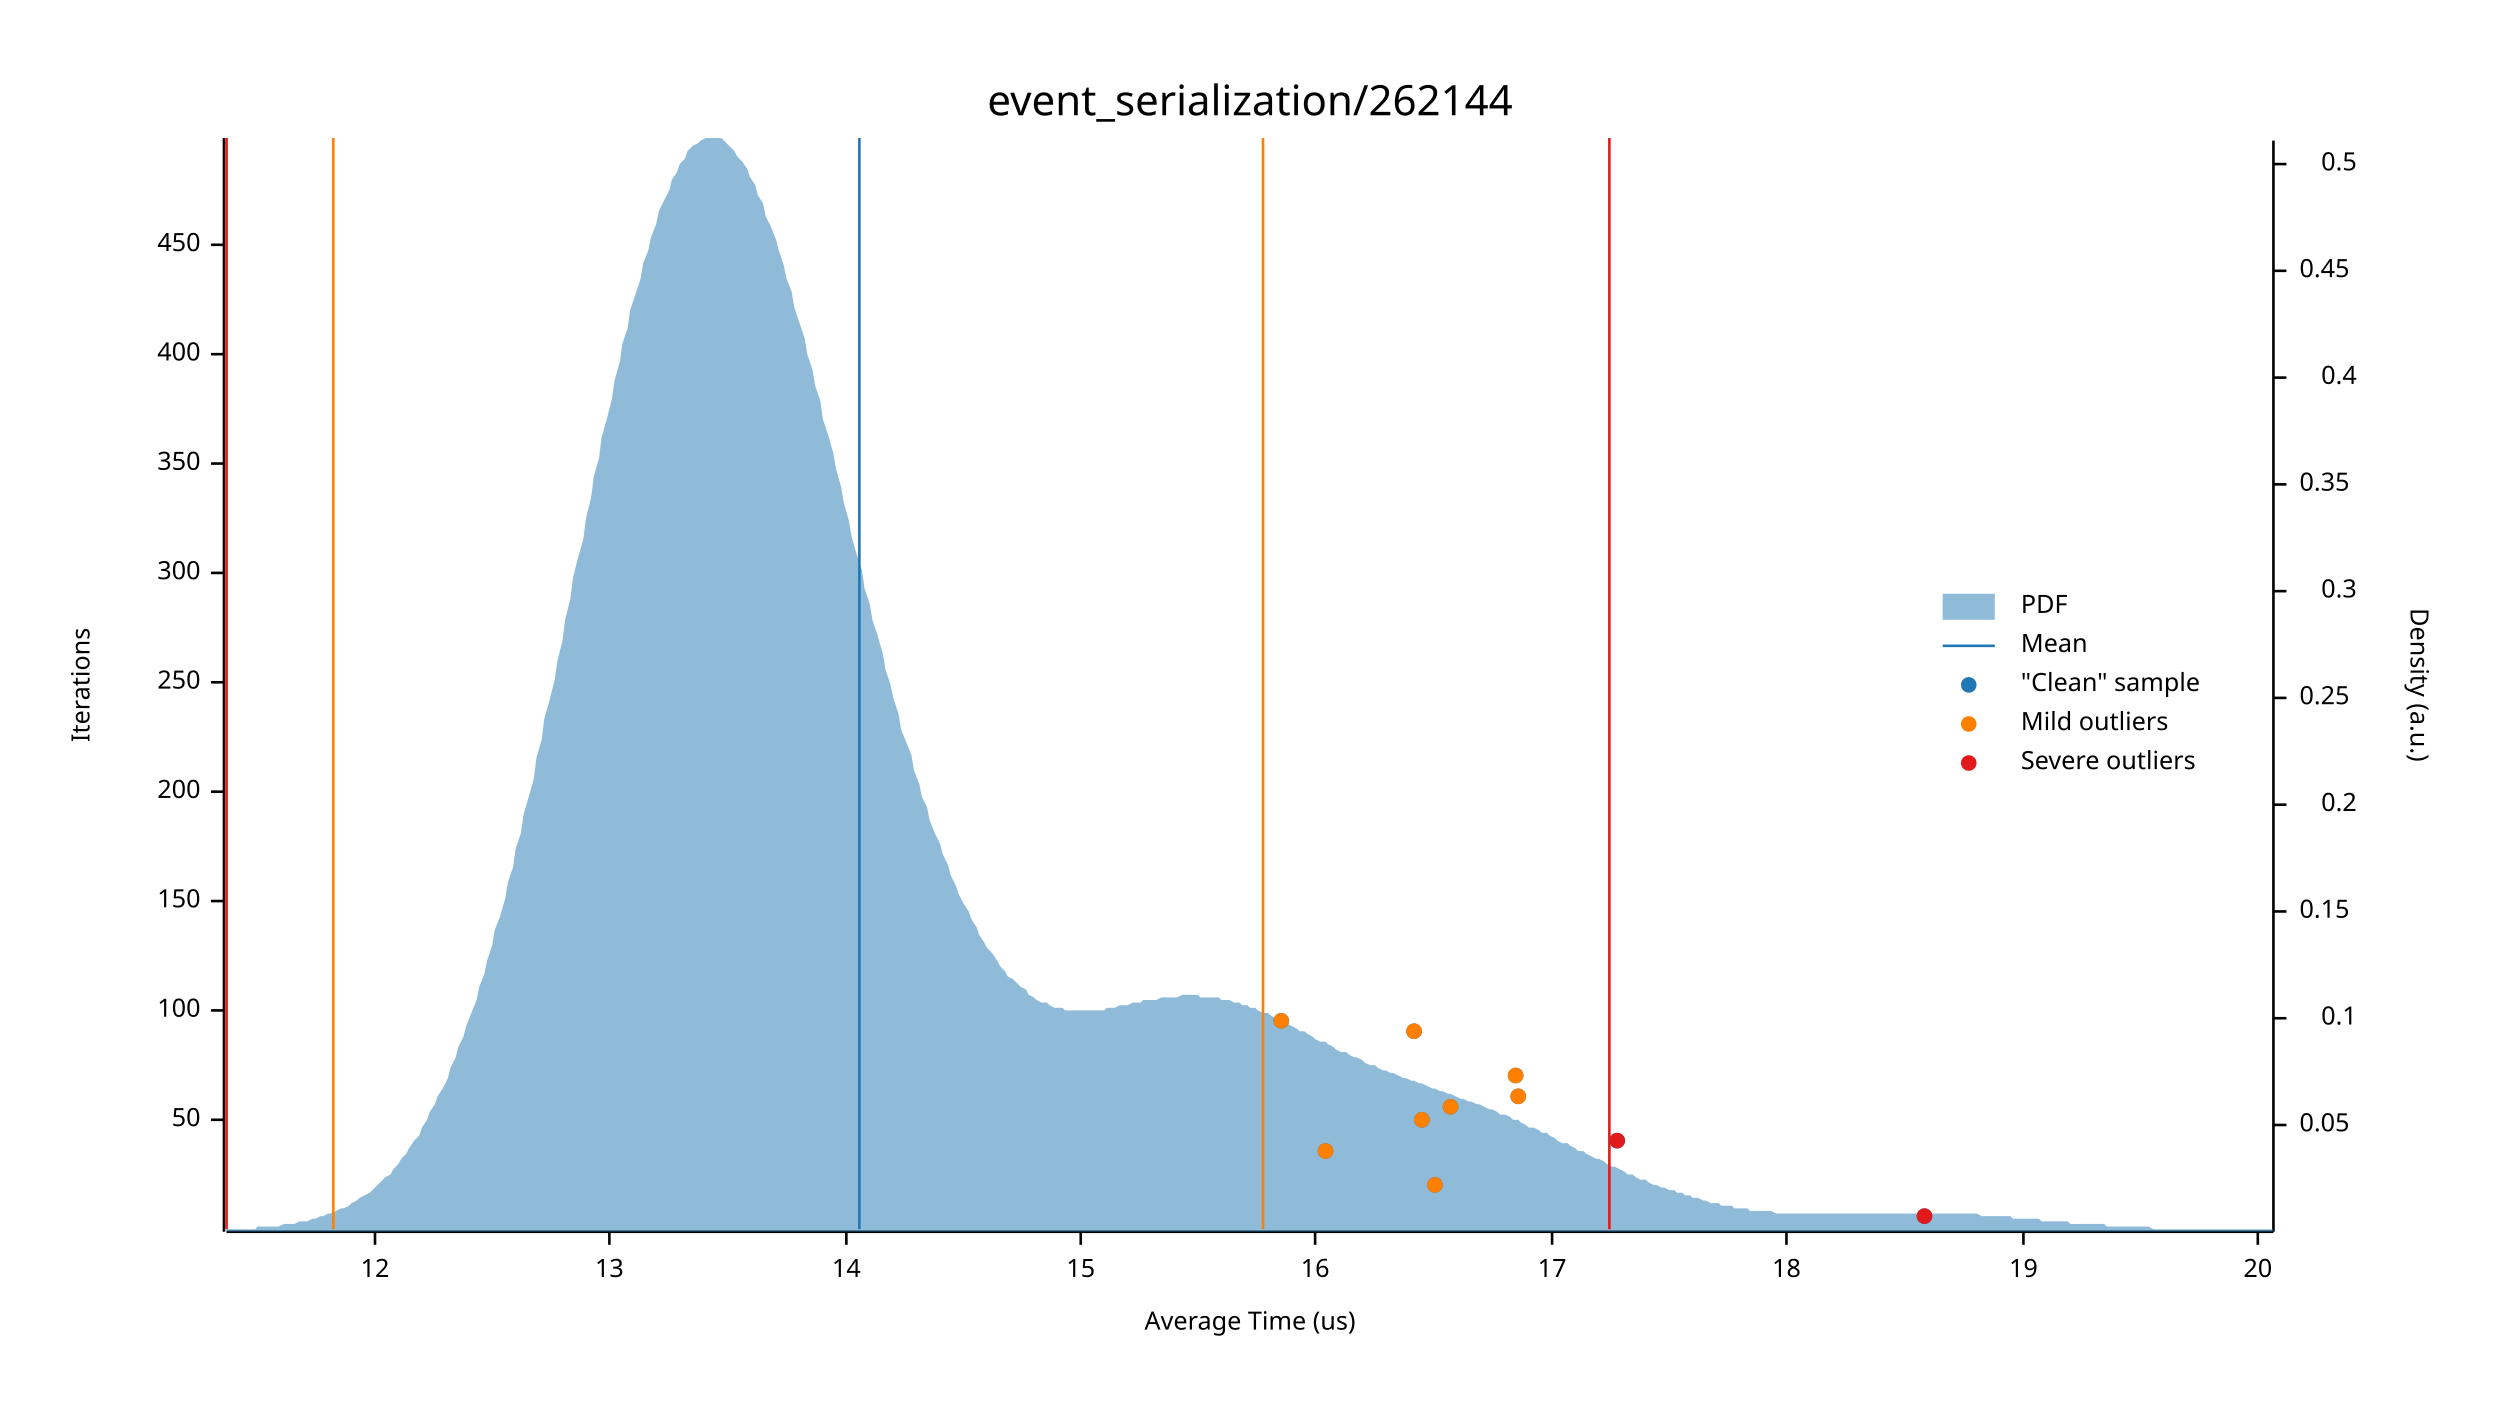
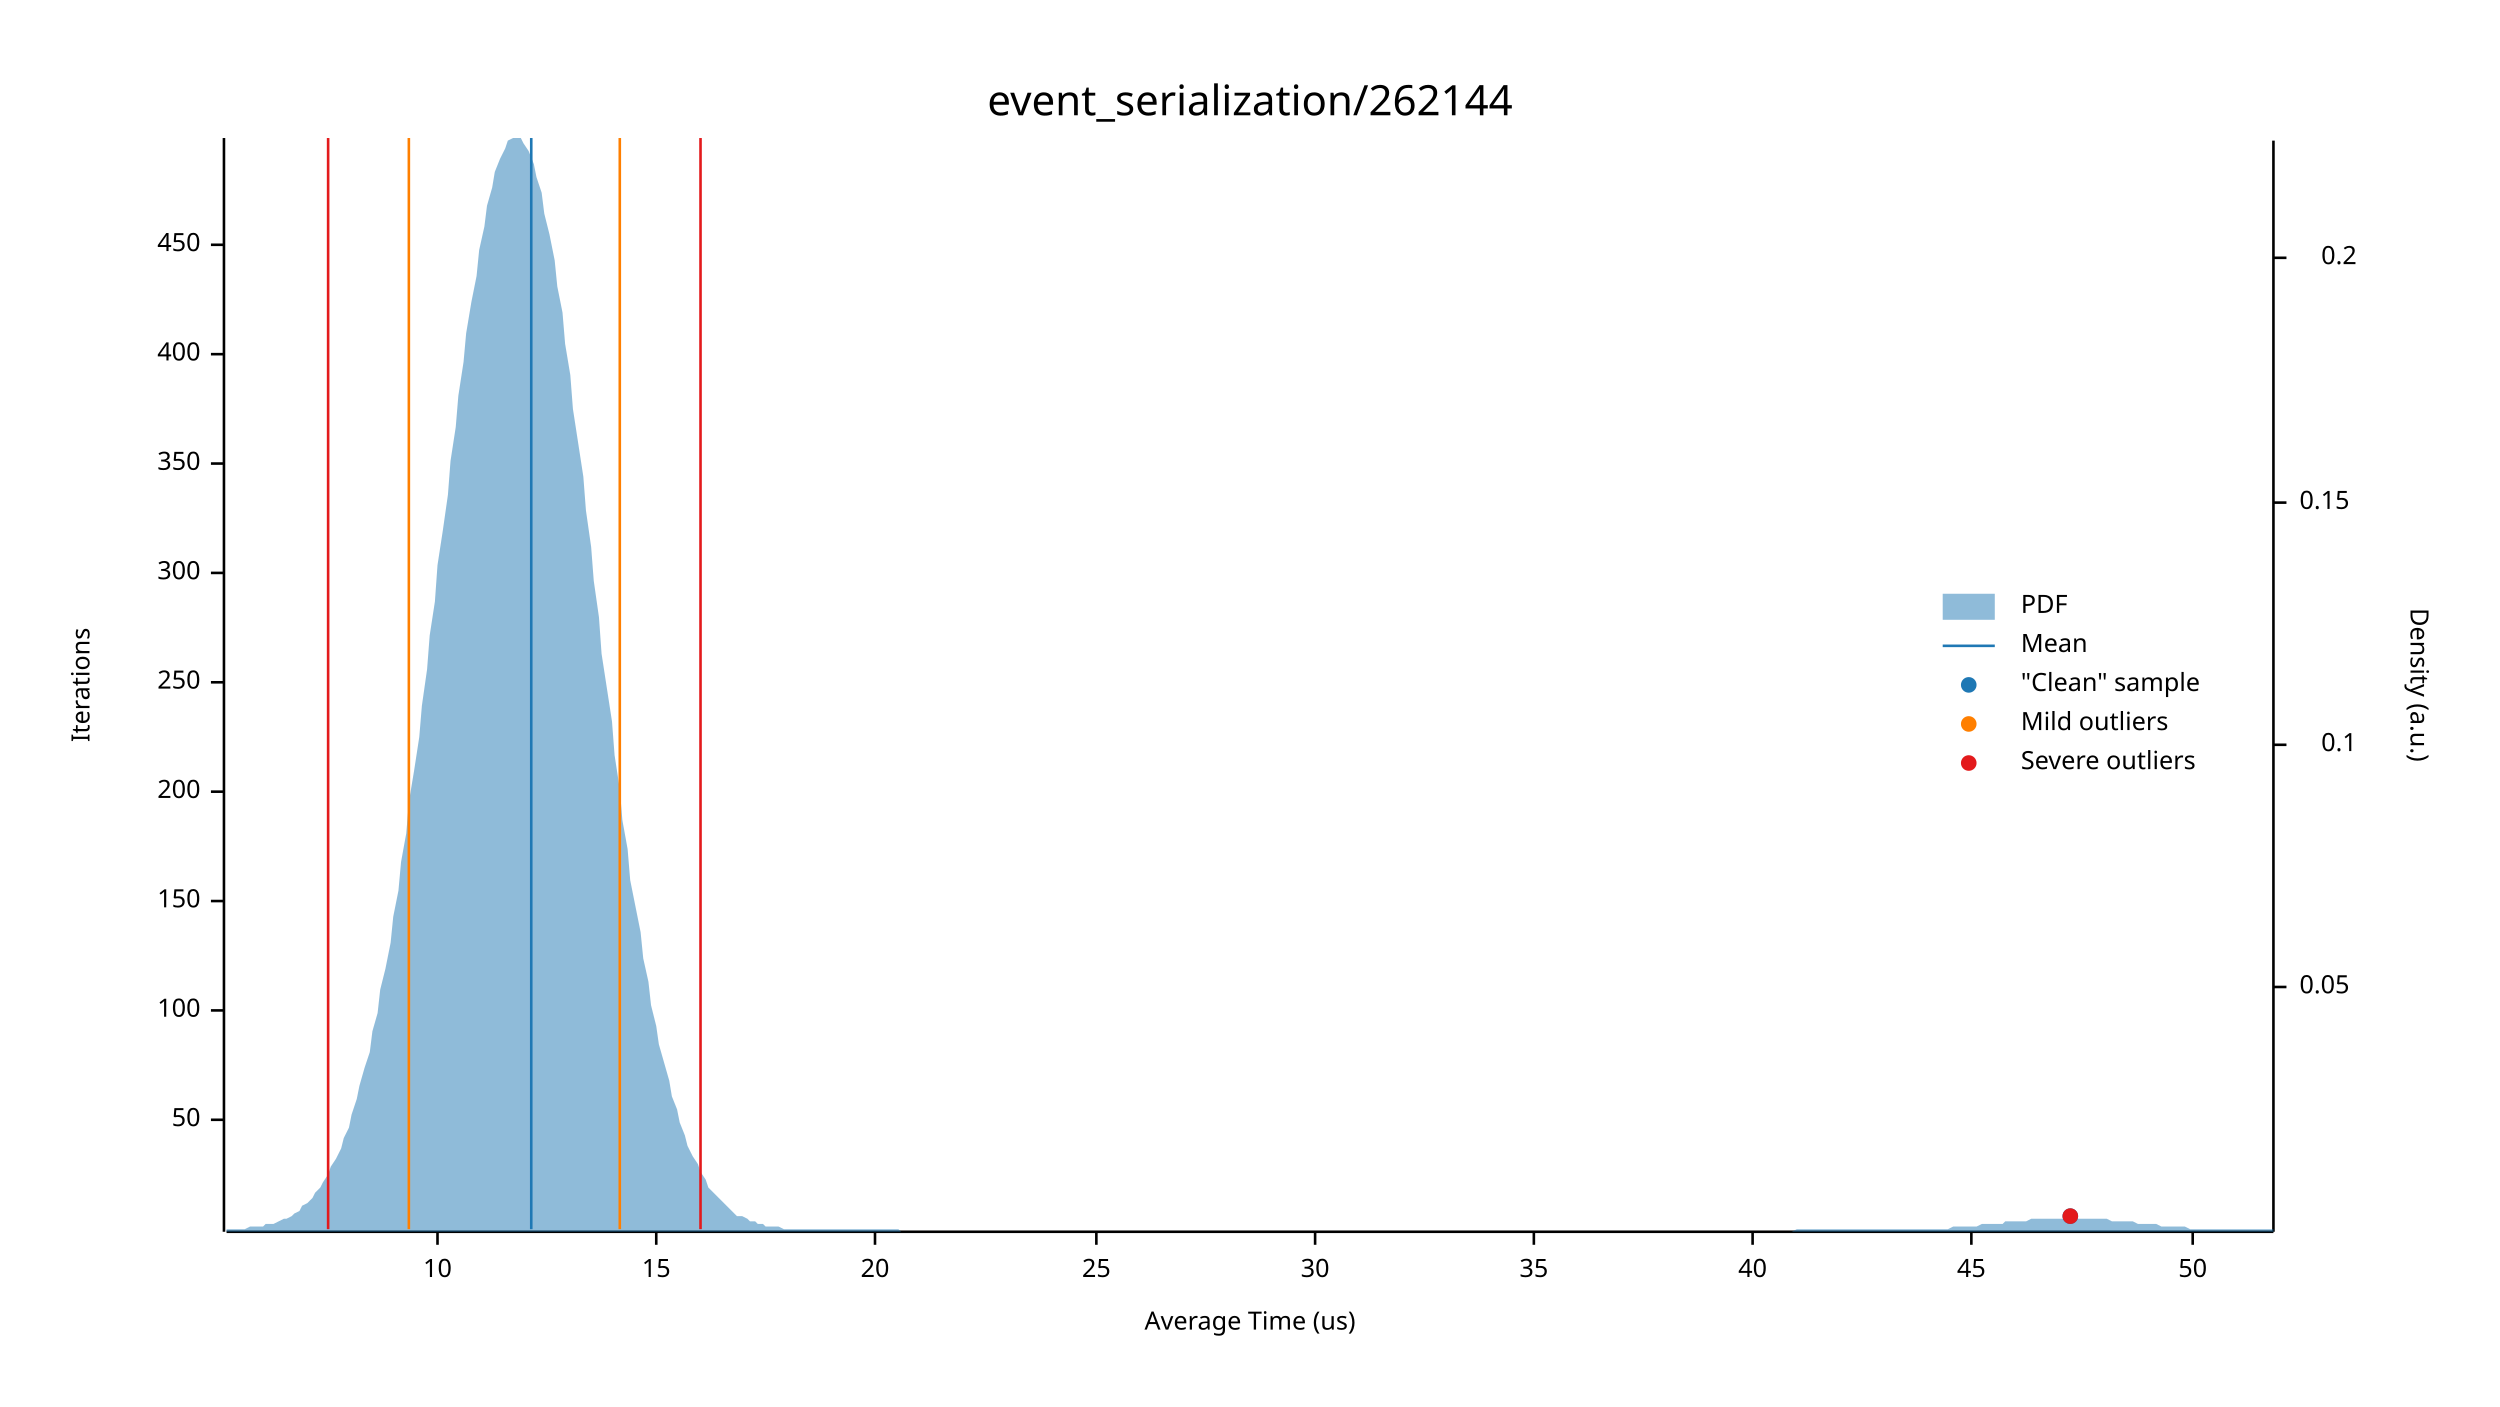
<svg xmlns="http://www.w3.org/2000/svg" width="960" height="540" viewBox="0 0 960 540">
  <text x="480" y="32" dy="0.76em" text-anchor="middle" font-family="sans-serif" font-size="16.129" opacity="1" fill="#000000">
event_serialization/262144
</text>
  <text x="27" y="263" dy="0.76em" text-anchor="middle" font-family="sans-serif" font-size="9.677" opacity="1" fill="#000000" transform="rotate(270, 27, 263)">
Iterations
</text>
  <text x="480" y="513" dy="-0.5ex" text-anchor="middle" font-family="sans-serif" font-size="9.677" opacity="1" fill="#000000">
Average Time (us)
</text>
  <polyline fill="none" opacity="1" stroke="#000000" stroke-width="1" points="86,53 86,473 " />
  <text x="77" y="430" dy="0.5ex" text-anchor="end" font-family="sans-serif" font-size="9.677" opacity="1" fill="#000000">
50
</text>
  <polyline fill="none" opacity="1" stroke="#000000" stroke-width="1" points="81,430 86,430 " />
  <text x="77" y="388" dy="0.5ex" text-anchor="end" font-family="sans-serif" font-size="9.677" opacity="1" fill="#000000">
100
</text>
  <polyline fill="none" opacity="1" stroke="#000000" stroke-width="1" points="81,388 86,388 " />
  <text x="77" y="346" dy="0.5ex" text-anchor="end" font-family="sans-serif" font-size="9.677" opacity="1" fill="#000000">
150
</text>
  <polyline fill="none" opacity="1" stroke="#000000" stroke-width="1" points="81,346 86,346 " />
  <text x="77" y="304" dy="0.5ex" text-anchor="end" font-family="sans-serif" font-size="9.677" opacity="1" fill="#000000">
200
</text>
  <polyline fill="none" opacity="1" stroke="#000000" stroke-width="1" points="81,304 86,304 " />
  <text x="77" y="262" dy="0.5ex" text-anchor="end" font-family="sans-serif" font-size="9.677" opacity="1" fill="#000000">
250
</text>
  <polyline fill="none" opacity="1" stroke="#000000" stroke-width="1" points="81,262 86,262 " />
  <text x="77" y="220" dy="0.5ex" text-anchor="end" font-family="sans-serif" font-size="9.677" opacity="1" fill="#000000">
300
</text>
  <polyline fill="none" opacity="1" stroke="#000000" stroke-width="1" points="81,220 86,220 " />
  <text x="77" y="178" dy="0.5ex" text-anchor="end" font-family="sans-serif" font-size="9.677" opacity="1" fill="#000000">
350
</text>
  <polyline fill="none" opacity="1" stroke="#000000" stroke-width="1" points="81,178 86,178 " />
  <text x="77" y="136" dy="0.5ex" text-anchor="end" font-family="sans-serif" font-size="9.677" opacity="1" fill="#000000">
400
</text>
  <polyline fill="none" opacity="1" stroke="#000000" stroke-width="1" points="81,136 86,136 " />
  <text x="77" y="94" dy="0.5ex" text-anchor="end" font-family="sans-serif" font-size="9.677" opacity="1" fill="#000000">
450
</text>
  <polyline fill="none" opacity="1" stroke="#000000" stroke-width="1" points="81,94 86,94 " />
  <polyline fill="none" opacity="1" stroke="#000000" stroke-width="1" points="87,473 873,473 " />
-   <text x="144" y="483" dy="0.76em" text-anchor="middle" font-family="sans-serif" font-size="9.677" opacity="1" fill="#000000">
- 12
+   <text x="168" y="483" dy="0.76em" text-anchor="middle" font-family="sans-serif" font-size="9.677" opacity="1" fill="#000000">
+ 10
</text>
-   <polyline fill="none" opacity="1" stroke="#000000" stroke-width="1" points="144,473 144,478 " />
-   <text x="234" y="483" dy="0.76em" text-anchor="middle" font-family="sans-serif" font-size="9.677" opacity="1" fill="#000000">
- 13
- </text>
-   <polyline fill="none" opacity="1" stroke="#000000" stroke-width="1" points="234,473 234,478 " />
-   <text x="325" y="483" dy="0.76em" text-anchor="middle" font-family="sans-serif" font-size="9.677" opacity="1" fill="#000000">
- 14
- </text>
-   <polyline fill="none" opacity="1" stroke="#000000" stroke-width="1" points="325,473 325,478 " />
-   <text x="415" y="483" dy="0.76em" text-anchor="middle" font-family="sans-serif" font-size="9.677" opacity="1" fill="#000000">
+   <polyline fill="none" opacity="1" stroke="#000000" stroke-width="1" points="168,473 168,478 " />
+   <text x="252" y="483" dy="0.76em" text-anchor="middle" font-family="sans-serif" font-size="9.677" opacity="1" fill="#000000">
15
</text>
-   <polyline fill="none" opacity="1" stroke="#000000" stroke-width="1" points="415,473 415,478 " />
+   <polyline fill="none" opacity="1" stroke="#000000" stroke-width="1" points="252,473 252,478 " />
+   <text x="336" y="483" dy="0.76em" text-anchor="middle" font-family="sans-serif" font-size="9.677" opacity="1" fill="#000000">
+ 20
+ </text>
+   <polyline fill="none" opacity="1" stroke="#000000" stroke-width="1" points="336,473 336,478 " />
+   <text x="421" y="483" dy="0.76em" text-anchor="middle" font-family="sans-serif" font-size="9.677" opacity="1" fill="#000000">
+ 25
+ </text>
+   <polyline fill="none" opacity="1" stroke="#000000" stroke-width="1" points="421,473 421,478 " />
  <text x="505" y="483" dy="0.76em" text-anchor="middle" font-family="sans-serif" font-size="9.677" opacity="1" fill="#000000">
- 16
+ 30
</text>
  <polyline fill="none" opacity="1" stroke="#000000" stroke-width="1" points="505,473 505,478 " />
-   <text x="596" y="483" dy="0.76em" text-anchor="middle" font-family="sans-serif" font-size="9.677" opacity="1" fill="#000000">
- 17
+   <text x="589" y="483" dy="0.76em" text-anchor="middle" font-family="sans-serif" font-size="9.677" opacity="1" fill="#000000">
+ 35
</text>
-   <polyline fill="none" opacity="1" stroke="#000000" stroke-width="1" points="596,473 596,478 " />
-   <text x="686" y="483" dy="0.76em" text-anchor="middle" font-family="sans-serif" font-size="9.677" opacity="1" fill="#000000">
- 18
+   <polyline fill="none" opacity="1" stroke="#000000" stroke-width="1" points="589,473 589,478 " />
+   <text x="673" y="483" dy="0.76em" text-anchor="middle" font-family="sans-serif" font-size="9.677" opacity="1" fill="#000000">
+ 40
</text>
-   <polyline fill="none" opacity="1" stroke="#000000" stroke-width="1" points="686,473 686,478 " />
-   <text x="777" y="483" dy="0.76em" text-anchor="middle" font-family="sans-serif" font-size="9.677" opacity="1" fill="#000000">
- 19
+   <polyline fill="none" opacity="1" stroke="#000000" stroke-width="1" points="673,473 673,478 " />
+   <text x="757" y="483" dy="0.76em" text-anchor="middle" font-family="sans-serif" font-size="9.677" opacity="1" fill="#000000">
+ 45
</text>
-   <polyline fill="none" opacity="1" stroke="#000000" stroke-width="1" points="777,473 777,478 " />
-   <text x="867" y="483" dy="0.76em" text-anchor="middle" font-family="sans-serif" font-size="9.677" opacity="1" fill="#000000">
- 20
+   <polyline fill="none" opacity="1" stroke="#000000" stroke-width="1" points="757,473 757,478 " />
+   <text x="842" y="483" dy="0.76em" text-anchor="middle" font-family="sans-serif" font-size="9.677" opacity="1" fill="#000000">
+ 50
</text>
-   <polyline fill="none" opacity="1" stroke="#000000" stroke-width="1" points="867,473 867,478 " />
+   <polyline fill="none" opacity="1" stroke="#000000" stroke-width="1" points="842,473 842,478 " />
  <text x="933" y="263" dy="0.76em" text-anchor="middle" font-family="sans-serif" font-size="9.677" opacity="1" fill="#000000" transform="rotate(90, 933, 263)">
Density (a.u.)
</text>
  <polyline fill="none" opacity="1" stroke="#000000" stroke-width="1" points="873,54 873,473 " />
-   <text x="883" y="432" dy="0.5ex" text-anchor="start" font-family="sans-serif" font-size="9.677" opacity="1" fill="#000000">
+   <text x="883" y="379" dy="0.5ex" text-anchor="start" font-family="sans-serif" font-size="9.677" opacity="1" fill="#000000">
0.05
</text>
-   <polyline fill="none" opacity="1" stroke="#000000" stroke-width="1" points="873,432 878,432 " />
-   <text x="905" y="391" dy="0.5ex" text-anchor="end" font-family="sans-serif" font-size="9.677" opacity="1" fill="#000000">
+   <polyline fill="none" opacity="1" stroke="#000000" stroke-width="1" points="873,379 878,379 " />
+   <text x="905" y="286" dy="0.5ex" text-anchor="end" font-family="sans-serif" font-size="9.677" opacity="1" fill="#000000">
0.1
</text>
-   <polyline fill="none" opacity="1" stroke="#000000" stroke-width="1" points="873,391 878,391 " />
-   <text x="883" y="350" dy="0.5ex" text-anchor="start" font-family="sans-serif" font-size="9.677" opacity="1" fill="#000000">
+   <polyline fill="none" opacity="1" stroke="#000000" stroke-width="1" points="873,286 878,286 " />
+   <text x="883" y="193" dy="0.5ex" text-anchor="start" font-family="sans-serif" font-size="9.677" opacity="1" fill="#000000">
0.15
</text>
-   <polyline fill="none" opacity="1" stroke="#000000" stroke-width="1" points="873,350 878,350 " />
-   <text x="905" y="309" dy="0.5ex" text-anchor="end" font-family="sans-serif" font-size="9.677" opacity="1" fill="#000000">
+   <polyline fill="none" opacity="1" stroke="#000000" stroke-width="1" points="873,193 878,193 " />
+   <text x="905" y="99" dy="0.5ex" text-anchor="end" font-family="sans-serif" font-size="9.677" opacity="1" fill="#000000">
0.2
</text>
-   <polyline fill="none" opacity="1" stroke="#000000" stroke-width="1" points="873,309 878,309 " />
-   <text x="883" y="268" dy="0.5ex" text-anchor="start" font-family="sans-serif" font-size="9.677" opacity="1" fill="#000000">
- 0.25
- </text>
-   <polyline fill="none" opacity="1" stroke="#000000" stroke-width="1" points="873,268 878,268 " />
-   <text x="905" y="227" dy="0.5ex" text-anchor="end" font-family="sans-serif" font-size="9.677" opacity="1" fill="#000000">
- 0.3
- </text>
-   <polyline fill="none" opacity="1" stroke="#000000" stroke-width="1" points="873,227 878,227 " />
-   <text x="883" y="186" dy="0.5ex" text-anchor="start" font-family="sans-serif" font-size="9.677" opacity="1" fill="#000000">
- 0.35
- </text>
-   <polyline fill="none" opacity="1" stroke="#000000" stroke-width="1" points="873,186 878,186 " />
-   <text x="905" y="145" dy="0.5ex" text-anchor="end" font-family="sans-serif" font-size="9.677" opacity="1" fill="#000000">
- 0.4
- </text>
-   <polyline fill="none" opacity="1" stroke="#000000" stroke-width="1" points="873,145 878,145 " />
-   <text x="883" y="104" dy="0.5ex" text-anchor="start" font-family="sans-serif" font-size="9.677" opacity="1" fill="#000000">
- 0.45
- </text>
-   <polyline fill="none" opacity="1" stroke="#000000" stroke-width="1" points="873,104 878,104 " />
-   <text x="905" y="63" dy="0.5ex" text-anchor="end" font-family="sans-serif" font-size="9.677" opacity="1" fill="#000000">
- 0.5
- </text>
-   <polyline fill="none" opacity="1" stroke="#000000" stroke-width="1" points="873,63 878,63 " />
-   <polygon opacity="0.5" fill="#1F78B4" points="87,472 88,472 90,472 91,472 93,472 94,472 96,472 98,472 99,471 101,471 102,471 104,471 105,471 107,471 109,470 110,470 112,470 113,470 115,469 116,469 118,469 120,468 121,468 123,467 124,467 126,466 127,466 129,465 131,464 132,464 134,463 135,462 137,461 138,460 140,459 142,458 143,457 145,455 146,454 148,452 150,451 151,449 153,447 154,445 156,443 157,441 159,438 161,436 162,433 164,430 165,427 167,424 168,421 170,418 172,414 173,410 175,406 176,402 178,398 179,394 181,389 183,384 184,379 186,374 187,369 189,363 190,357 192,352 194,345 195,339 197,333 198,326 200,320 201,313 203,306 205,299 206,291 208,284 209,276 211,269 213,261 214,254 216,246 217,238 219,230 220,222 222,214 224,207 225,199 227,191 228,183 230,176 231,168 233,161 235,153 236,146 238,139 239,132 241,126 242,119 244,113 246,107 247,101 249,96 250,91 252,86 253,81 255,77 257,73 258,69 260,66 261,63 263,61 264,58 266,56 268,55 269,54 271,53 272,53 274,53 276,53 277,53 279,55 280,56 282,58 283,60 285,62 287,65 288,68 290,71 291,75 293,78 294,83 296,87 298,92 299,96 301,102 302,107 304,112 305,118 307,124 309,130 310,136 312,142 313,148 315,154 316,161 318,167 320,174 321,180 323,187 324,193 326,200 327,206 329,213 331,219 332,226 334,232 335,238 337,244 339,251 340,257 342,263 343,268 345,274 346,280 348,285 350,290 351,296 353,301 354,306 356,310 357,315 359,320 361,324 362,328 364,332 365,336 367,340 368,343 370,347 372,350 373,353 375,356 376,359 378,362 379,364 381,366 383,369 384,371 386,373 387,375 389,376 391,378 392,379 394,380 395,382 397,383 398,384 400,385 402,385 403,386 405,387 406,387 408,387 409,388 411,388 413,388 414,388 416,388 417,388 419,388 420,388 422,388 424,388 425,387 427,387 428,387 430,386 431,386 433,386 435,385 436,385 438,385 439,384 441,384 442,384 444,384 446,383 447,383 449,383 450,383 452,383 454,382 455,382 457,382 458,382 460,382 461,383 463,383 465,383 466,383 468,383 469,384 471,384 472,384 474,385 476,385 477,386 479,386 480,387 482,387 483,388 485,389 487,389 488,390 490,391 491,392 493,392 494,393 496,394 498,395 499,396 501,396 502,397 504,398 505,399 507,400 509,400 510,401 512,402 513,403 515,404 517,404 518,405 520,406 521,406 523,407 524,408 526,409 528,409 529,410 531,411 532,411 534,412 535,412 537,413 539,414 540,414 542,415 543,415 545,416 546,416 548,417 550,418 551,418 553,419 554,419 556,420 557,420 559,421 561,422 562,422 564,423 565,423 567,424 568,424 570,425 572,426 573,426 575,427 576,428 578,428 580,429 581,430 583,430 584,431 586,432 587,433 589,433 591,434 592,435 594,435 595,436 597,437 598,438 600,439 602,439 603,440 605,441 606,442 608,442 609,443 611,444 613,445 614,445 616,446 617,447 619,448 620,448 622,449 624,450 625,451 627,451 628,452 630,453 632,453 633,454 635,455 636,455 638,456 639,456 641,457 643,457 644,458 646,458 647,459 649,459 650,460 652,460 654,461 655,461 657,462 658,462 660,462 661,463 663,463 665,463 666,464 668,464 669,464 671,464 672,465 674,465 676,465 677,465 679,465 680,465 682,466 683,466 685,466 687,466 688,466 690,466 691,466 693,466 695,466 696,466 698,466 699,466 701,466 702,466 704,466 706,466 707,466 709,466 710,466 712,466 713,466 715,466 717,466 718,466 720,466 721,466 723,466 724,466 726,466 728,466 729,466 731,466 732,466 734,466 735,466 737,466 739,466 740,466 742,466 743,466 745,466 746,466 748,466 750,466 751,466 753,466 754,466 756,466 758,466 759,466 761,467 762,467 764,467 765,467 767,467 769,467 770,467 772,467 773,468 775,468 776,468 778,468 780,468 781,468 783,468 784,469 786,469 787,469 789,469 791,469 792,469 794,469 795,470 797,470 798,470 800,470 802,470 803,470 805,470 806,470 808,470 809,471 811,471 813,471 814,471 816,471 817,471 819,471 821,471 822,471 824,471 825,471 827,472 828,472 830,472 832,472 833,472 835,472 836,472 838,472 839,472 841,472 843,472 844,472 846,472 847,472 849,472 850,472 852,472 854,472 855,472 857,472 858,472 860,472 861,472 863,472 865,472 866,472 868,472 869,472 871,472 873,472 873,473 87,473 " />
-   <polyline fill="none" opacity="1" stroke="#1F78B4" stroke-width="1" points="330,472 330,53 " />
-   <polyline fill="none" opacity="1" stroke="#FF7F00" stroke-width="1" points="128,472 128,53 " />
-   <polyline fill="none" opacity="1" stroke="#FF7F00" stroke-width="1" points="485,472 485,53 " />
-   <polyline fill="none" opacity="1" stroke="#E31A1C" stroke-width="1" points="87,472 87,53 " />
-   <polyline fill="none" opacity="1" stroke="#E31A1C" stroke-width="1" points="618,472 618,53 " />
-   <circle cx="739" cy="467" r="3" opacity="1" fill="#1F78B4" stroke="none" stroke-width="1" />
-   <circle cx="551" cy="455" r="3" opacity="1" fill="#1F78B4" stroke="none" stroke-width="1" />
-   <circle cx="509" cy="442" r="3" opacity="1" fill="#1F78B4" stroke="none" stroke-width="1" />
-   <circle cx="621" cy="438" r="3" opacity="1" fill="#1F78B4" stroke="none" stroke-width="1" />
-   <circle cx="546" cy="430" r="3" opacity="1" fill="#1F78B4" stroke="none" stroke-width="1" />
-   <circle cx="557" cy="425" r="3" opacity="1" fill="#1F78B4" stroke="none" stroke-width="1" />
-   <circle cx="583" cy="421" r="3" opacity="1" fill="#1F78B4" stroke="none" stroke-width="1" />
-   <circle cx="582" cy="413" r="3" opacity="1" fill="#1F78B4" stroke="none" stroke-width="1" />
-   <circle cx="543" cy="396" r="3" opacity="1" fill="#1F78B4" stroke="none" stroke-width="1" />
-   <circle cx="492" cy="392" r="3" opacity="1" fill="#1F78B4" stroke="none" stroke-width="1" />
-   <circle cx="551" cy="455" r="3" opacity="1" fill="#FF7F00" stroke="none" stroke-width="1" />
-   <circle cx="509" cy="442" r="3" opacity="1" fill="#FF7F00" stroke="none" stroke-width="1" />
-   <circle cx="546" cy="430" r="3" opacity="1" fill="#FF7F00" stroke="none" stroke-width="1" />
-   <circle cx="557" cy="425" r="3" opacity="1" fill="#FF7F00" stroke="none" stroke-width="1" />
-   <circle cx="583" cy="421" r="3" opacity="1" fill="#FF7F00" stroke="none" stroke-width="1" />
-   <circle cx="582" cy="413" r="3" opacity="1" fill="#FF7F00" stroke="none" stroke-width="1" />
-   <circle cx="543" cy="396" r="3" opacity="1" fill="#FF7F00" stroke="none" stroke-width="1" />
-   <circle cx="492" cy="392" r="3" opacity="1" fill="#FF7F00" stroke="none" stroke-width="1" />
-   <circle cx="739" cy="467" r="3" opacity="1" fill="#E31A1C" stroke="none" stroke-width="1" />
-   <circle cx="621" cy="438" r="3" opacity="1" fill="#E31A1C" stroke="none" stroke-width="1" />
+   <polyline fill="none" opacity="1" stroke="#000000" stroke-width="1" points="873,99 878,99 " />
+   <polygon opacity="0.5" fill="#1F78B4" points="87,472 88,472 90,472 91,472 93,472 94,472 96,471 98,471 99,471 101,471 102,470 104,470 105,470 107,469 109,468 110,468 112,467 113,466 115,465 116,463 118,462 120,460 121,458 123,456 124,454 126,451 127,448 129,445 131,441 132,437 134,433 135,428 137,422 138,417 140,410 142,404 143,396 145,389 146,380 148,372 150,362 151,352 153,342 154,331 156,320 157,308 159,296 161,283 162,271 164,257 165,244 167,231 168,217 170,204 172,190 173,177 175,164 176,152 178,139 179,128 181,116 183,106 184,96 186,87 187,79 189,72 190,66 192,61 194,57 195,54 197,53 198,53 200,53 201,55 203,58 205,63 206,68 208,74 209,82 211,90 213,100 214,110 216,120 217,132 219,144 220,157 222,170 224,183 225,196 227,210 228,223 230,237 231,251 233,264 235,277 236,290 238,303 239,315 241,326 242,338 244,348 246,358 247,368 249,377 250,386 252,394 253,401 255,408 257,415 258,421 260,426 261,431 263,436 264,440 266,444 268,447 269,450 271,453 272,456 274,458 276,460 277,461 279,463 280,464 282,466 283,467 285,467 287,468 288,469 290,469 291,470 293,470 294,471 296,471 298,471 299,471 301,472 302,472 304,472 305,472 307,472 309,472 310,472 312,472 313,472 315,472 316,472 318,472 320,472 321,472 323,472 324,472 326,472 327,472 329,472 331,472 332,472 334,472 335,472 337,472 339,472 340,472 342,472 343,472 345,472 346,473 348,473 350,473 351,473 353,473 354,473 356,473 357,473 359,473 361,473 362,473 364,473 365,473 367,473 368,473 370,473 372,473 373,473 375,473 376,473 378,473 379,473 381,473 383,473 384,473 386,473 387,473 389,473 391,473 392,473 394,473 395,473 397,473 398,473 400,473 402,473 403,473 405,473 406,473 408,473 409,473 411,473 413,473 414,473 416,473 417,473 419,473 420,473 422,473 424,473 425,473 427,473 428,473 430,473 431,473 433,473 435,473 436,473 438,473 439,473 441,473 442,473 444,473 446,473 447,473 449,473 450,473 452,473 454,473 455,473 457,473 458,473 460,473 461,473 463,473 465,473 466,473 468,473 469,473 471,473 472,473 474,473 476,473 477,473 479,473 480,473 482,473 483,473 485,473 487,473 488,473 490,473 491,473 493,473 494,473 496,473 498,473 499,473 501,473 502,473 504,473 505,473 507,473 509,473 510,473 512,473 513,473 515,473 517,473 518,473 520,473 521,473 523,473 524,473 526,473 528,473 529,473 531,473 532,473 534,473 535,473 537,473 539,473 540,473 542,473 543,473 545,473 546,473 548,473 550,473 551,473 553,473 554,473 556,473 557,473 559,473 561,473 562,473 564,473 565,473 567,473 568,473 570,473 572,473 573,473 575,473 576,473 578,473 580,473 581,473 583,473 584,473 586,473 587,473 589,473 591,473 592,473 594,473 595,473 597,473 598,473 600,473 602,473 603,473 605,473 606,473 608,473 609,473 611,473 613,473 614,473 616,473 617,473 619,473 620,473 622,473 624,473 625,473 627,473 628,473 630,473 632,473 633,473 635,473 636,473 638,473 639,473 641,473 643,473 644,473 646,473 647,473 649,473 650,473 652,473 654,473 655,473 657,473 658,473 660,473 661,473 663,473 665,473 666,473 668,473 669,473 671,473 672,473 674,473 676,473 677,473 679,473 680,473 682,473 683,473 685,473 687,473 688,473 690,472 691,472 693,472 695,472 696,472 698,472 699,472 701,472 702,472 704,472 706,472 707,472 709,472 710,472 712,472 713,472 715,472 717,472 718,472 720,472 721,472 723,472 724,472 726,472 728,472 729,472 731,472 732,472 734,472 735,472 737,472 739,472 740,472 742,472 743,472 745,472 746,472 748,472 750,471 751,471 753,471 754,471 756,471 758,471 759,471 761,470 762,470 764,470 765,470 767,470 769,470 770,469 772,469 773,469 775,469 776,469 778,469 780,468 781,468 783,468 784,468 786,468 787,468 789,468 791,468 792,468 794,468 795,468 797,468 798,468 800,468 802,468 803,468 805,468 806,468 808,468 809,468 811,469 813,469 814,469 816,469 817,469 819,469 821,470 822,470 824,470 825,470 827,470 828,470 830,471 832,471 833,471 835,471 836,471 838,471 839,471 841,472 843,472 844,472 846,472 847,472 849,472 850,472 852,472 854,472 855,472 857,472 858,472 860,472 861,472 863,472 865,472 866,472 868,472 869,472 871,472 873,472 873,473 87,473 " />
+   <polyline fill="none" opacity="1" stroke="#1F78B4" stroke-width="1" points="204,472 204,53 " />
+   <polyline fill="none" opacity="1" stroke="#FF7F00" stroke-width="1" points="157,472 157,53 " />
+   <polyline fill="none" opacity="1" stroke="#FF7F00" stroke-width="1" points="238,472 238,53 " />
+   <polyline fill="none" opacity="1" stroke="#E31A1C" stroke-width="1" points="126,472 126,53 " />
+   <polyline fill="none" opacity="1" stroke="#E31A1C" stroke-width="1" points="269,472 269,53 " />
+   <circle cx="795" cy="467" r="3" opacity="1" fill="#1F78B4" stroke="none" stroke-width="1" />
+   <circle cx="795" cy="467" r="3" opacity="1" fill="#E31A1C" stroke="none" stroke-width="1" />
  <text x="776" y="228" dy="0.76em" text-anchor="start" font-family="sans-serif" font-size="9.677" opacity="1" fill="#000000">
PDF
</text>
  <text x="776" y="243" dy="0.76em" text-anchor="start" font-family="sans-serif" font-size="9.677" opacity="1" fill="#000000">
Mean
</text>
  <text x="776" y="258" dy="0.76em" text-anchor="start" font-family="sans-serif" font-size="9.677" opacity="1" fill="#000000">
"Clean" sample
</text>
  <text x="776" y="273" dy="0.76em" text-anchor="start" font-family="sans-serif" font-size="9.677" opacity="1" fill="#000000">
Mild outliers
</text>
  <text x="776" y="288" dy="0.76em" text-anchor="start" font-family="sans-serif" font-size="9.677" opacity="1" fill="#000000">
Severe outliers
</text>
  <rect x="746" y="228" width="20" height="10" opacity="0.5" fill="#1F78B4" stroke="none" />
  <polyline fill="none" opacity="1" stroke="#1F78B4" stroke-width="1" points="746,248 766,248 " />
  <circle cx="756" cy="263" r="3" opacity="1" fill="#1F78B4" stroke="none" stroke-width="1" />
  <circle cx="756" cy="278" r="3" opacity="1" fill="#FF7F00" stroke="none" stroke-width="1" />
  <circle cx="756" cy="293" r="3" opacity="1" fill="#E31A1C" stroke="none" stroke-width="1" />
</svg>
